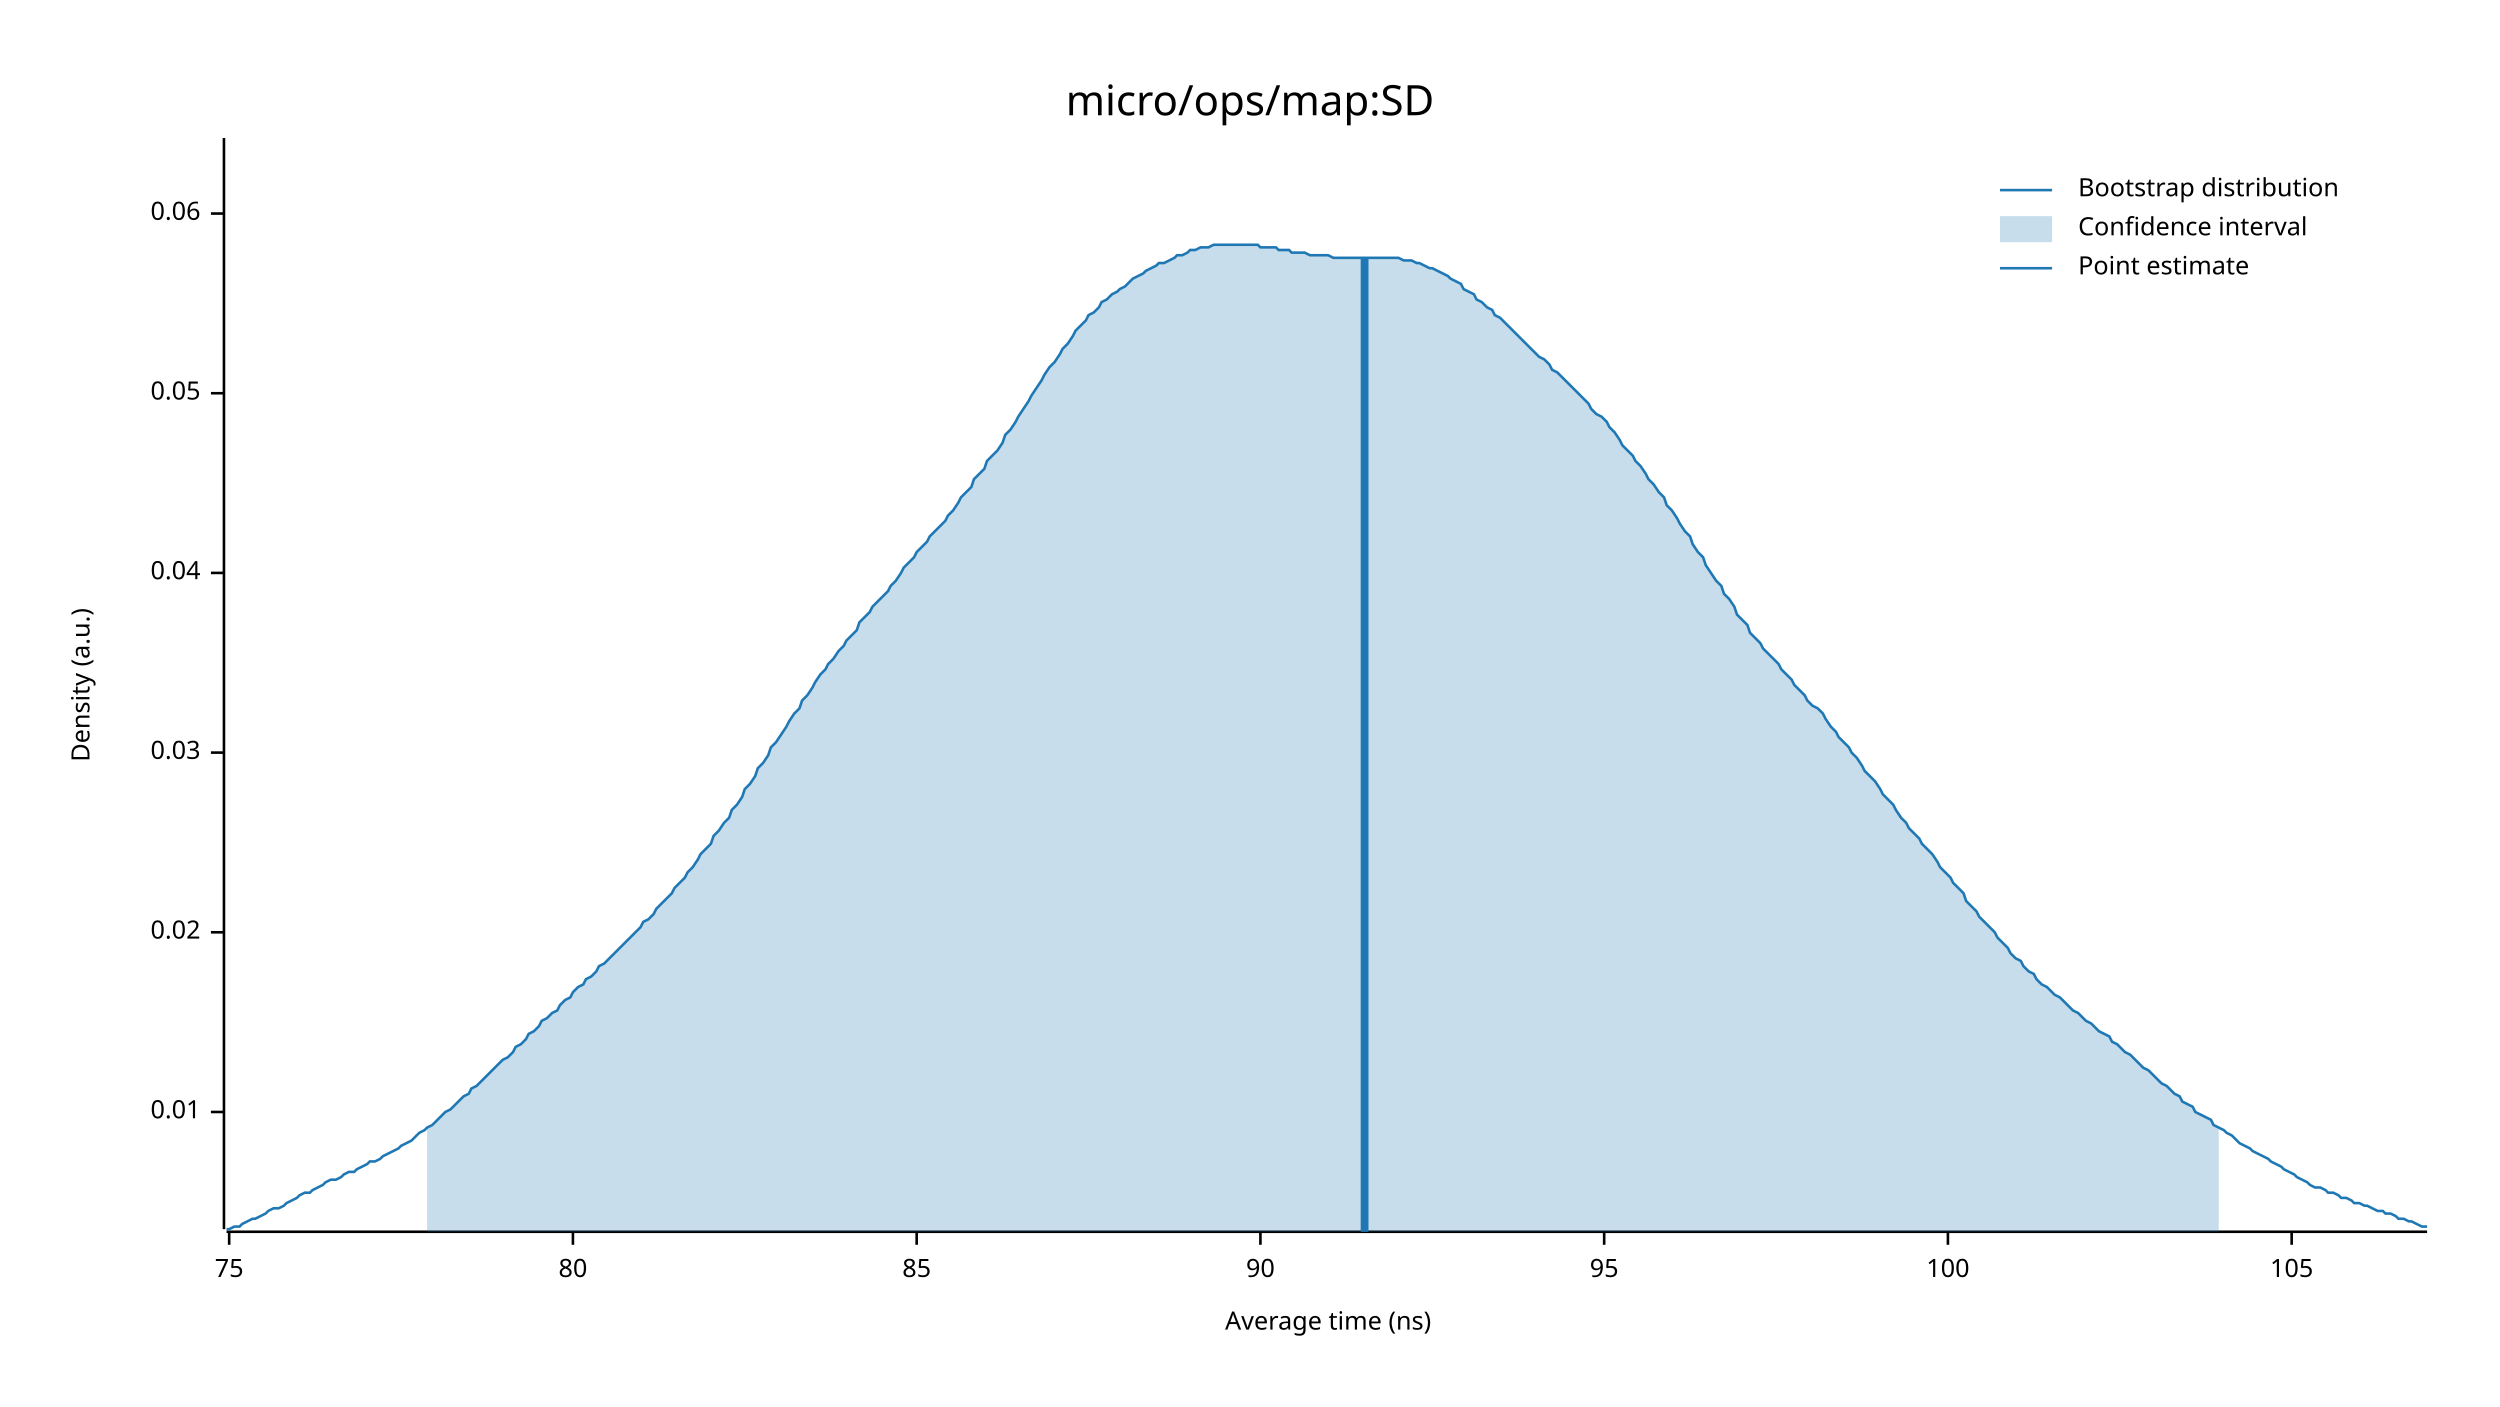
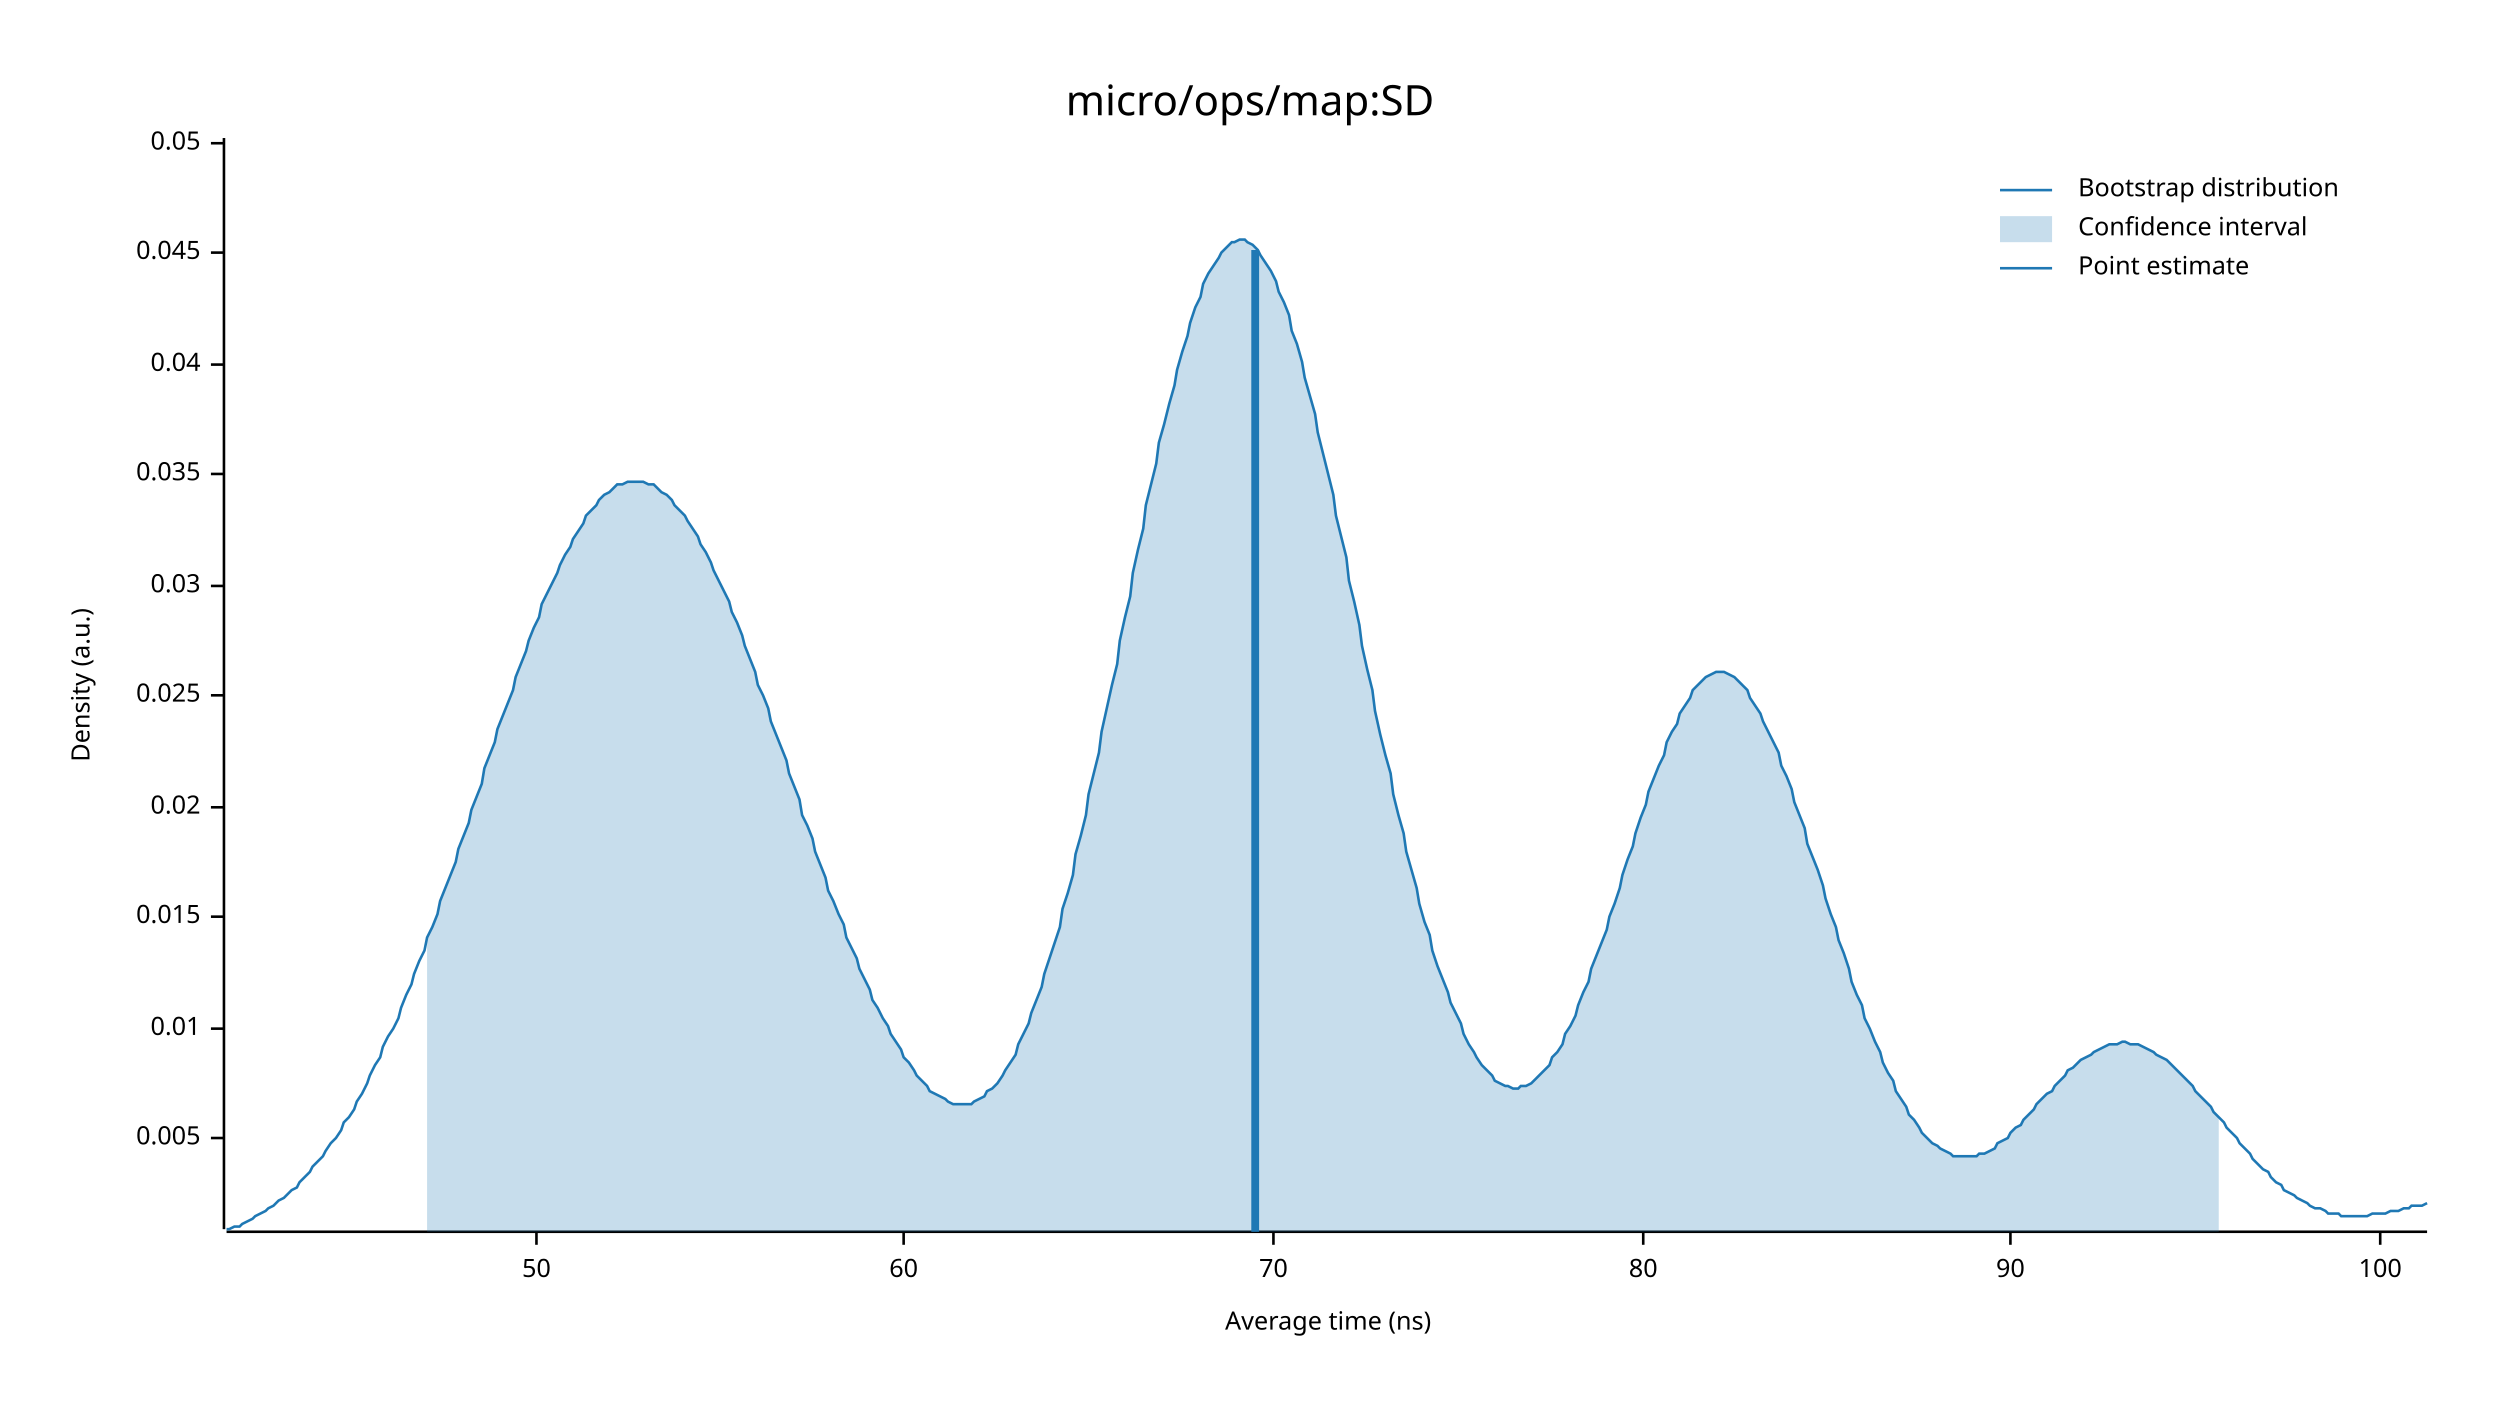
<svg xmlns="http://www.w3.org/2000/svg" width="960" height="540" viewBox="0 0 960 540">
  <text x="480" y="32" dy="0.76em" text-anchor="middle" font-family="sans-serif" font-size="16.129" opacity="1" fill="#000000">
micro/ops/map:SD
</text>
  <text x="27" y="263" dy="0.76em" text-anchor="middle" font-family="sans-serif" font-size="9.677" opacity="1" fill="#000000" transform="rotate(270, 27, 263)">
Density (a.u.)
</text>
  <text x="510" y="513" dy="-0.5ex" text-anchor="middle" font-family="sans-serif" font-size="9.677" opacity="1" fill="#000000">
Average time (ns)
</text>
  <polyline fill="none" opacity="1" stroke="#000000" stroke-width="1" points="86,53 86,472 " />
-   <text x="77" y="427" dy="0.5ex" text-anchor="end" font-family="sans-serif" font-size="9.677" opacity="1" fill="#000000">
+   <text x="77" y="437" dy="0.5ex" text-anchor="end" font-family="sans-serif" font-size="9.677" opacity="1" fill="#000000">
+ 0.005
+ </text>
+   <polyline fill="none" opacity="1" stroke="#000000" stroke-width="1" points="81,437 86,437 " />
+   <text x="77" y="395" dy="0.5ex" text-anchor="end" font-family="sans-serif" font-size="9.677" opacity="1" fill="#000000">
0.01
</text>
-   <polyline fill="none" opacity="1" stroke="#000000" stroke-width="1" points="81,427 86,427 " />
-   <text x="77" y="358" dy="0.5ex" text-anchor="end" font-family="sans-serif" font-size="9.677" opacity="1" fill="#000000">
+   <polyline fill="none" opacity="1" stroke="#000000" stroke-width="1" points="81,395 86,395 " />
+   <text x="77" y="352" dy="0.5ex" text-anchor="end" font-family="sans-serif" font-size="9.677" opacity="1" fill="#000000">
+ 0.015
+ </text>
+   <polyline fill="none" opacity="1" stroke="#000000" stroke-width="1" points="81,352 86,352 " />
+   <text x="77" y="310" dy="0.5ex" text-anchor="end" font-family="sans-serif" font-size="9.677" opacity="1" fill="#000000">
0.02
</text>
-   <polyline fill="none" opacity="1" stroke="#000000" stroke-width="1" points="81,358 86,358 " />
-   <text x="77" y="289" dy="0.5ex" text-anchor="end" font-family="sans-serif" font-size="9.677" opacity="1" fill="#000000">
+   <polyline fill="none" opacity="1" stroke="#000000" stroke-width="1" points="81,310 86,310 " />
+   <text x="77" y="267" dy="0.5ex" text-anchor="end" font-family="sans-serif" font-size="9.677" opacity="1" fill="#000000">
+ 0.025
+ </text>
+   <polyline fill="none" opacity="1" stroke="#000000" stroke-width="1" points="81,267 86,267 " />
+   <text x="77" y="225" dy="0.5ex" text-anchor="end" font-family="sans-serif" font-size="9.677" opacity="1" fill="#000000">
0.03
</text>
-   <polyline fill="none" opacity="1" stroke="#000000" stroke-width="1" points="81,289 86,289 " />
-   <text x="77" y="220" dy="0.5ex" text-anchor="end" font-family="sans-serif" font-size="9.677" opacity="1" fill="#000000">
+   <polyline fill="none" opacity="1" stroke="#000000" stroke-width="1" points="81,225 86,225 " />
+   <text x="77" y="182" dy="0.5ex" text-anchor="end" font-family="sans-serif" font-size="9.677" opacity="1" fill="#000000">
+ 0.035
+ </text>
+   <polyline fill="none" opacity="1" stroke="#000000" stroke-width="1" points="81,182 86,182 " />
+   <text x="77" y="140" dy="0.5ex" text-anchor="end" font-family="sans-serif" font-size="9.677" opacity="1" fill="#000000">
0.04
</text>
-   <polyline fill="none" opacity="1" stroke="#000000" stroke-width="1" points="81,220 86,220 " />
-   <text x="77" y="151" dy="0.5ex" text-anchor="end" font-family="sans-serif" font-size="9.677" opacity="1" fill="#000000">
+   <polyline fill="none" opacity="1" stroke="#000000" stroke-width="1" points="81,140 86,140 " />
+   <text x="77" y="97" dy="0.5ex" text-anchor="end" font-family="sans-serif" font-size="9.677" opacity="1" fill="#000000">
+ 0.045
+ </text>
+   <polyline fill="none" opacity="1" stroke="#000000" stroke-width="1" points="81,97 86,97 " />
+   <text x="77" y="55" dy="0.5ex" text-anchor="end" font-family="sans-serif" font-size="9.677" opacity="1" fill="#000000">
0.05
</text>
-   <polyline fill="none" opacity="1" stroke="#000000" stroke-width="1" points="81,151 86,151 " />
-   <text x="77" y="82" dy="0.5ex" text-anchor="end" font-family="sans-serif" font-size="9.677" opacity="1" fill="#000000">
- 0.06
+   <polyline fill="none" opacity="1" stroke="#000000" stroke-width="1" points="81,55 86,55 " />
+   <polyline fill="none" opacity="1" stroke="#000000" stroke-width="1" points="87,473 932,473 " />
+   <text x="206" y="483" dy="0.76em" text-anchor="middle" font-family="sans-serif" font-size="9.677" opacity="1" fill="#000000">
+ 50
</text>
-   <polyline fill="none" opacity="1" stroke="#000000" stroke-width="1" points="81,82 86,82 " />
-   <polyline fill="none" opacity="1" stroke="#000000" stroke-width="1" points="87,473 932,473 " />
-   <text x="88" y="483" dy="0.76em" text-anchor="middle" font-family="sans-serif" font-size="9.677" opacity="1" fill="#000000">
- 75
+   <polyline fill="none" opacity="1" stroke="#000000" stroke-width="1" points="206,473 206,478 " />
+   <text x="347" y="483" dy="0.76em" text-anchor="middle" font-family="sans-serif" font-size="9.677" opacity="1" fill="#000000">
+ 60
</text>
-   <polyline fill="none" opacity="1" stroke="#000000" stroke-width="1" points="88,473 88,478 " />
-   <text x="220" y="483" dy="0.76em" text-anchor="middle" font-family="sans-serif" font-size="9.677" opacity="1" fill="#000000">
+   <polyline fill="none" opacity="1" stroke="#000000" stroke-width="1" points="347,473 347,478 " />
+   <text x="489" y="483" dy="0.76em" text-anchor="middle" font-family="sans-serif" font-size="9.677" opacity="1" fill="#000000">
+ 70
+ </text>
+   <polyline fill="none" opacity="1" stroke="#000000" stroke-width="1" points="489,473 489,478 " />
+   <text x="631" y="483" dy="0.76em" text-anchor="middle" font-family="sans-serif" font-size="9.677" opacity="1" fill="#000000">
80
</text>
-   <polyline fill="none" opacity="1" stroke="#000000" stroke-width="1" points="220,473 220,478 " />
-   <text x="352" y="483" dy="0.76em" text-anchor="middle" font-family="sans-serif" font-size="9.677" opacity="1" fill="#000000">
- 85
- </text>
-   <polyline fill="none" opacity="1" stroke="#000000" stroke-width="1" points="352,473 352,478 " />
-   <text x="484" y="483" dy="0.76em" text-anchor="middle" font-family="sans-serif" font-size="9.677" opacity="1" fill="#000000">
+   <polyline fill="none" opacity="1" stroke="#000000" stroke-width="1" points="631,473 631,478 " />
+   <text x="772" y="483" dy="0.76em" text-anchor="middle" font-family="sans-serif" font-size="9.677" opacity="1" fill="#000000">
90
</text>
-   <polyline fill="none" opacity="1" stroke="#000000" stroke-width="1" points="484,473 484,478 " />
-   <text x="616" y="483" dy="0.76em" text-anchor="middle" font-family="sans-serif" font-size="9.677" opacity="1" fill="#000000">
- 95
- </text>
-   <polyline fill="none" opacity="1" stroke="#000000" stroke-width="1" points="616,473 616,478 " />
-   <text x="748" y="483" dy="0.76em" text-anchor="middle" font-family="sans-serif" font-size="9.677" opacity="1" fill="#000000">
+   <polyline fill="none" opacity="1" stroke="#000000" stroke-width="1" points="772,473 772,478 " />
+   <text x="914" y="483" dy="0.76em" text-anchor="middle" font-family="sans-serif" font-size="9.677" opacity="1" fill="#000000">
100
</text>
-   <polyline fill="none" opacity="1" stroke="#000000" stroke-width="1" points="748,473 748,478 " />
-   <text x="880" y="483" dy="0.76em" text-anchor="middle" font-family="sans-serif" font-size="9.677" opacity="1" fill="#000000">
- 105
- </text>
-   <polyline fill="none" opacity="1" stroke="#000000" stroke-width="1" points="880,473 880,478 " />
-   <polyline fill="none" opacity="1" stroke="#1F78B4" stroke-width="1" points="87,472 88,472 90,471 92,471 93,470 95,469 97,468 98,468 100,467 102,466 103,465 105,464 107,464 109,463 110,462 112,461 114,460 115,459 117,458 119,458 120,457 122,456 124,455 125,454 127,453 129,453 131,452 132,451 134,450 136,450 137,449 139,448 141,447 142,446 144,446 146,445 147,444 149,443 151,442 153,441 154,440 156,439 158,438 159,437 161,435 163,434 164,433 166,432 168,430 169,429 171,427 173,426 175,424 176,423 178,421 180,420 181,418 183,417 185,415 186,414 188,412 190,410 191,409 193,407 195,406 197,404 198,402 200,401 202,399 203,397 205,396 207,394 208,392 210,391 212,389 214,388 215,386 217,384 219,383 220,381 222,379 224,378 225,376 227,375 229,373 230,371 232,370 234,368 236,366 237,365 239,363 241,361 242,360 244,358 246,356 247,354 249,353 251,351 252,349 254,347 256,345 258,343 259,341 261,339 263,337 264,335 266,333 268,330 269,328 271,326 273,324 274,321 276,319 278,316 280,314 281,311 283,309 285,306 286,303 288,301 290,298 291,295 293,293 295,290 296,287 298,285 300,282 302,279 303,277 305,274 307,272 308,269 310,267 312,264 313,262 315,259 317,257 318,255 320,253 322,250 324,248 325,246 327,244 329,242 330,239 332,237 334,235 335,233 337,231 339,229 341,227 342,225 344,223 346,220 347,218 349,216 351,214 352,212 354,210 356,208 357,206 359,204 361,202 363,200 364,198 366,196 368,193 369,191 371,189 373,187 374,184 376,182 378,180 379,177 381,175 383,173 385,170 386,167 388,165 390,162 391,160 393,157 395,154 396,152 398,149 400,146 401,144 403,141 405,139 407,136 408,134 410,132 412,129 413,127 415,125 417,123 418,121 420,120 422,118 423,116 425,115 427,113 429,112 430,111 432,110 434,108 435,107 437,106 439,105 440,104 442,103 444,102 445,101 447,101 449,100 451,99 452,98 454,98 456,97 457,96 459,96 461,95 462,95 464,95 466,94 468,94 469,94 471,94 473,94 474,94 476,94 478,94 479,94 481,94 483,94 484,95 486,95 488,95 490,95 491,96 493,96 495,96 496,97 498,97 500,97 501,97 503,98 505,98 506,98 508,98 510,98 512,99 513,99 515,99 517,99 518,99 520,99 522,99 523,99 525,99 527,99 528,99 530,99 532,99 534,99 535,99 537,99 539,100 540,100 542,100 544,101 545,101 547,102 549,103 550,103 552,104 554,105 556,106 557,107 559,108 561,109 562,111 564,112 566,113 567,115 569,116 571,118 573,119 574,121 576,122 578,124 579,125 581,127 583,129 584,130 586,132 588,134 589,135 591,137 593,138 595,140 596,142 598,143 600,145 601,146 603,148 605,150 606,151 608,153 610,155 611,157 613,159 615,160 617,162 618,164 620,166 622,169 623,171 625,173 627,175 628,177 630,179 632,182 633,184 635,186 637,189 639,191 640,194 642,196 644,199 645,201 647,204 649,206 650,209 652,212 654,214 655,217 657,220 659,223 661,225 662,228 664,230 666,233 667,236 669,238 671,240 672,243 674,245 676,247 677,249 679,251 681,253 683,255 684,257 686,259 688,261 689,263 691,265 693,267 694,269 696,271 698,272 700,274 701,276 703,279 705,281 706,283 708,285 710,287 711,289 713,291 715,294 716,296 718,298 720,300 722,303 723,305 725,307 727,309 728,311 730,314 732,316 733,318 735,320 737,322 738,324 740,326 742,328 744,331 745,333 747,335 749,337 750,339 752,341 754,343 755,346 757,348 759,350 760,352 762,354 764,356 766,358 767,360 769,362 771,364 772,366 774,368 776,369 777,371 779,373 781,374 782,376 784,378 786,379 788,381 789,382 791,383 793,385 794,386 796,388 798,389 799,390 801,392 803,393 804,394 806,396 808,397 810,398 811,400 813,401 815,403 816,404 818,405 820,407 821,408 823,410 825,411 827,413 828,414 830,416 832,417 833,418 835,420 837,421 838,423 840,424 842,425 843,427 845,428 847,429 849,430 850,432 852,433 854,434 855,435 857,436 859,438 860,439 862,440 864,441 865,442 867,443 869,444 871,445 872,446 874,447 876,448 877,449 879,450 881,451 882,452 884,453 886,454 887,455 889,456 891,456 893,457 894,458 896,458 898,459 899,460 901,460 903,461 904,462 906,462 908,463 909,463 911,464 913,465 915,465 916,466 918,466 920,467 921,468 923,468 925,469 926,469 928,470 930,471 932,471 " />
-   <polygon opacity="0.25" fill="#1F78B4" points="164,433 166,432 168,430 169,429 171,427 173,426 175,424 176,423 178,421 180,420 181,418 183,417 185,415 186,414 188,412 190,410 191,409 193,407 195,406 197,404 198,402 200,401 202,399 203,397 205,396 207,394 208,392 210,391 212,389 214,388 215,386 217,384 219,383 220,381 222,379 224,378 225,376 227,375 229,373 230,371 232,370 234,368 236,366 237,365 239,363 241,361 242,360 244,358 246,356 247,354 249,353 251,351 252,349 254,347 256,345 258,343 259,341 261,339 263,337 264,335 266,333 268,330 269,328 271,326 273,324 274,321 276,319 278,316 280,314 281,311 283,309 285,306 286,303 288,301 290,298 291,295 293,293 295,290 296,287 298,285 300,282 302,279 303,277 305,274 307,272 308,269 310,267 312,264 313,262 315,259 317,257 318,255 320,253 322,250 324,248 325,246 327,244 329,242 330,239 332,237 334,235 335,233 337,231 339,229 341,227 342,225 344,223 346,220 347,218 349,216 351,214 352,212 354,210 356,208 357,206 359,204 361,202 363,200 364,198 366,196 368,193 369,191 371,189 373,187 374,184 376,182 378,180 379,177 381,175 383,173 385,170 386,167 388,165 390,162 391,160 393,157 395,154 396,152 398,149 400,146 401,144 403,141 405,139 407,136 408,134 410,132 412,129 413,127 415,125 417,123 418,121 420,120 422,118 423,116 425,115 427,113 429,112 430,111 432,110 434,108 435,107 437,106 439,105 440,104 442,103 444,102 445,101 447,101 449,100 451,99 452,98 454,98 456,97 457,96 459,96 461,95 462,95 464,95 466,94 468,94 469,94 471,94 473,94 474,94 476,94 478,94 479,94 481,94 483,94 484,95 486,95 488,95 490,95 491,96 493,96 495,96 496,97 498,97 500,97 501,97 503,98 505,98 506,98 508,98 510,98 512,99 513,99 515,99 517,99 518,99 520,99 522,99 523,99 525,99 527,99 528,99 530,99 532,99 534,99 535,99 537,99 539,100 540,100 542,100 544,101 545,101 547,102 549,103 550,103 552,104 554,105 556,106 557,107 559,108 561,109 562,111 564,112 566,113 567,115 569,116 571,118 573,119 574,121 576,122 578,124 579,125 581,127 583,129 584,130 586,132 588,134 589,135 591,137 593,138 595,140 596,142 598,143 600,145 601,146 603,148 605,150 606,151 608,153 610,155 611,157 613,159 615,160 617,162 618,164 620,166 622,169 623,171 625,173 627,175 628,177 630,179 632,182 633,184 635,186 637,189 639,191 640,194 642,196 644,199 645,201 647,204 649,206 650,209 652,212 654,214 655,217 657,220 659,223 661,225 662,228 664,230 666,233 667,236 669,238 671,240 672,243 674,245 676,247 677,249 679,251 681,253 683,255 684,257 686,259 688,261 689,263 691,265 693,267 694,269 696,271 698,272 700,274 701,276 703,279 705,281 706,283 708,285 710,287 711,289 713,291 715,294 716,296 718,298 720,300 722,303 723,305 725,307 727,309 728,311 730,314 732,316 733,318 735,320 737,322 738,324 740,326 742,328 744,331 745,333 747,335 749,337 750,339 752,341 754,343 755,346 757,348 759,350 760,352 762,354 764,356 766,358 767,360 769,362 771,364 772,366 774,368 776,369 777,371 779,373 781,374 782,376 784,378 786,379 788,381 789,382 791,383 793,385 794,386 796,388 798,389 799,390 801,392 803,393 804,394 806,396 808,397 810,398 811,400 813,401 815,403 816,404 818,405 820,407 821,408 823,410 825,411 827,413 828,414 830,416 832,417 833,418 835,420 837,421 838,423 840,424 842,425 843,427 845,428 847,429 849,430 850,432 852,433 852,473 164,473 " />
-   <polyline fill="none" opacity="1" stroke="#1F78B4" stroke-width="3" points="524,473 524,99 " />
+   <polyline fill="none" opacity="1" stroke="#000000" stroke-width="1" points="914,473 914,478 " />
+   <polyline fill="none" opacity="1" stroke="#1F78B4" stroke-width="1" points="87,472 88,472 90,471 92,471 93,470 95,469 97,468 98,467 100,466 102,465 103,464 105,463 107,461 109,460 110,459 112,457 114,456 115,454 117,452 119,450 120,448 122,446 124,444 125,442 127,439 129,437 131,434 132,431 134,429 136,426 137,423 139,420 141,416 142,413 144,409 146,406 147,402 149,398 151,395 153,391 154,387 156,382 158,378 159,374 161,369 163,365 164,360 166,356 168,351 169,346 171,341 173,336 175,331 176,326 178,321 180,316 181,311 183,306 185,301 186,295 188,290 190,285 191,280 193,275 195,270 197,265 198,260 200,255 202,250 203,246 205,241 207,237 208,232 210,228 212,224 214,220 215,217 217,213 219,210 220,207 222,204 224,201 225,198 227,196 229,194 230,192 232,190 234,189 236,187 237,186 239,186 241,185 242,185 244,185 246,185 247,185 249,186 251,186 252,187 254,189 256,190 258,192 259,194 261,196 263,198 264,200 266,203 268,206 269,209 271,212 273,216 274,219 276,223 278,227 280,231 281,235 283,239 285,244 286,248 288,253 290,258 291,263 293,267 295,272 296,277 298,282 300,287 302,292 303,297 305,302 307,307 308,313 310,317 312,322 313,327 315,332 317,337 318,342 320,346 322,351 324,355 325,360 327,364 329,368 330,372 332,376 334,380 335,384 337,387 339,391 341,394 342,397 344,400 346,403 347,406 349,408 351,411 352,413 354,415 356,417 357,419 359,420 361,421 363,422 364,423 366,424 368,424 369,424 371,424 373,424 374,423 376,422 378,421 379,419 381,418 383,416 385,413 386,411 388,408 390,405 391,401 393,397 395,393 396,389 398,384 400,379 401,374 403,368 405,362 407,356 408,349 410,343 412,336 413,328 415,321 417,313 418,305 420,297 422,289 423,281 425,272 427,263 429,255 430,246 432,237 434,229 435,220 437,211 439,203 440,194 442,186 444,178 445,170 447,163 449,155 451,148 452,142 454,135 456,129 457,124 459,118 461,114 462,109 464,105 466,102 468,99 469,97 471,95 473,93 474,93 476,92 478,92 479,93 481,94 483,96 484,98 486,101 488,104 490,108 491,112 493,116 495,121 496,127 498,132 500,139 501,145 503,152 505,159 506,166 508,174 510,182 512,190 513,198 515,206 517,214 518,223 520,231 522,240 523,248 525,257 527,265 528,273 530,282 532,290 534,297 535,305 537,313 539,320 540,327 542,334 544,341 545,347 547,354 549,359 550,365 552,371 554,376 556,381 557,385 559,389 561,393 562,397 564,401 566,404 567,406 569,409 571,411 573,413 574,415 576,416 578,417 579,417 581,418 583,418 584,417 586,417 588,416 589,415 591,413 593,411 595,409 596,406 598,404 600,401 601,397 603,394 605,390 606,386 608,381 610,377 611,372 613,367 615,362 617,357 618,352 620,347 622,341 623,336 625,330 627,325 628,320 630,314 632,309 633,304 635,299 637,294 639,290 640,285 642,281 644,278 645,274 647,271 649,268 650,265 652,263 654,261 655,260 657,259 659,258 661,258 662,258 664,259 666,260 667,261 669,263 671,265 672,268 674,271 676,274 677,277 679,281 681,285 683,289 684,294 686,298 688,303 689,308 691,313 693,318 694,324 696,329 698,334 700,340 701,345 703,351 705,356 706,361 708,366 710,372 711,377 713,382 715,386 716,391 718,395 720,400 722,404 723,408 725,412 727,415 728,419 730,422 732,425 733,428 735,430 737,433 738,435 740,437 742,439 744,440 745,441 747,442 749,443 750,444 752,444 754,444 755,444 757,444 759,444 760,443 762,443 764,442 766,441 767,439 769,438 771,437 772,435 774,433 776,432 777,430 779,428 781,426 782,424 784,422 786,420 788,419 789,417 791,415 793,413 794,411 796,410 798,408 799,407 801,406 803,405 804,404 806,403 808,402 810,401 811,401 813,401 815,400 816,400 818,401 820,401 821,401 823,402 825,403 827,404 828,405 830,406 832,407 833,408 835,410 837,412 838,413 840,415 842,417 843,419 845,421 847,423 849,425 850,427 852,429 854,431 855,433 857,435 859,437 860,439 862,441 864,443 865,445 867,447 869,449 871,450 872,452 874,454 876,455 877,457 879,458 881,459 882,460 884,461 886,462 887,463 889,464 891,464 893,465 894,466 896,466 898,466 899,467 901,467 903,467 904,467 906,467 908,467 909,467 911,466 913,466 915,466 916,466 918,465 920,465 921,465 923,464 925,464 926,463 928,463 930,463 932,462 " />
+   <polygon opacity="0.25" fill="#1F78B4" points="164,360 166,356 168,351 169,346 171,341 173,336 175,331 176,326 178,321 180,316 181,311 183,306 185,301 186,295 188,290 190,285 191,280 193,275 195,270 197,265 198,260 200,255 202,250 203,246 205,241 207,237 208,232 210,228 212,224 214,220 215,217 217,213 219,210 220,207 222,204 224,201 225,198 227,196 229,194 230,192 232,190 234,189 236,187 237,186 239,186 241,185 242,185 244,185 246,185 247,185 249,186 251,186 252,187 254,189 256,190 258,192 259,194 261,196 263,198 264,200 266,203 268,206 269,209 271,212 273,216 274,219 276,223 278,227 280,231 281,235 283,239 285,244 286,248 288,253 290,258 291,263 293,267 295,272 296,277 298,282 300,287 302,292 303,297 305,302 307,307 308,313 310,317 312,322 313,327 315,332 317,337 318,342 320,346 322,351 324,355 325,360 327,364 329,368 330,372 332,376 334,380 335,384 337,387 339,391 341,394 342,397 344,400 346,403 347,406 349,408 351,411 352,413 354,415 356,417 357,419 359,420 361,421 363,422 364,423 366,424 368,424 369,424 371,424 373,424 374,423 376,422 378,421 379,419 381,418 383,416 385,413 386,411 388,408 390,405 391,401 393,397 395,393 396,389 398,384 400,379 401,374 403,368 405,362 407,356 408,349 410,343 412,336 413,328 415,321 417,313 418,305 420,297 422,289 423,281 425,272 427,263 429,255 430,246 432,237 434,229 435,220 437,211 439,203 440,194 442,186 444,178 445,170 447,163 449,155 451,148 452,142 454,135 456,129 457,124 459,118 461,114 462,109 464,105 466,102 468,99 469,97 471,95 473,93 474,93 476,92 478,92 479,93 481,94 483,96 484,98 486,101 488,104 490,108 491,112 493,116 495,121 496,127 498,132 500,139 501,145 503,152 505,159 506,166 508,174 510,182 512,190 513,198 515,206 517,214 518,223 520,231 522,240 523,248 525,257 527,265 528,273 530,282 532,290 534,297 535,305 537,313 539,320 540,327 542,334 544,341 545,347 547,354 549,359 550,365 552,371 554,376 556,381 557,385 559,389 561,393 562,397 564,401 566,404 567,406 569,409 571,411 573,413 574,415 576,416 578,417 579,417 581,418 583,418 584,417 586,417 588,416 589,415 591,413 593,411 595,409 596,406 598,404 600,401 601,397 603,394 605,390 606,386 608,381 610,377 611,372 613,367 615,362 617,357 618,352 620,347 622,341 623,336 625,330 627,325 628,320 630,314 632,309 633,304 635,299 637,294 639,290 640,285 642,281 644,278 645,274 647,271 649,268 650,265 652,263 654,261 655,260 657,259 659,258 661,258 662,258 664,259 666,260 667,261 669,263 671,265 672,268 674,271 676,274 677,277 679,281 681,285 683,289 684,294 686,298 688,303 689,308 691,313 693,318 694,324 696,329 698,334 700,340 701,345 703,351 705,356 706,361 708,366 710,372 711,377 713,382 715,386 716,391 718,395 720,400 722,404 723,408 725,412 727,415 728,419 730,422 732,425 733,428 735,430 737,433 738,435 740,437 742,439 744,440 745,441 747,442 749,443 750,444 752,444 754,444 755,444 757,444 759,444 760,443 762,443 764,442 766,441 767,439 769,438 771,437 772,435 774,433 776,432 777,430 779,428 781,426 782,424 784,422 786,420 788,419 789,417 791,415 793,413 794,411 796,410 798,408 799,407 801,406 803,405 804,404 806,403 808,402 810,401 811,401 813,401 815,400 816,400 818,401 820,401 821,401 823,402 825,403 827,404 828,405 830,406 832,407 833,408 835,410 837,412 838,413 840,415 842,417 843,419 845,421 847,423 849,425 850,427 852,429 852,473 164,473 " />
+   <polyline fill="none" opacity="1" stroke="#1F78B4" stroke-width="3" points="482,473 482,96 " />
  <text x="798" y="68" dy="0.76em" text-anchor="start" font-family="sans-serif" font-size="9.677" opacity="1" fill="#000000">
Bootstrap distribution
</text>
  <text x="798" y="83" dy="0.76em" text-anchor="start" font-family="sans-serif" font-size="9.677" opacity="1" fill="#000000">
Confidence interval
</text>
  <text x="798" y="98" dy="0.76em" text-anchor="start" font-family="sans-serif" font-size="9.677" opacity="1" fill="#000000">
Point estimate
</text>
  <polyline fill="none" opacity="1" stroke="#1F78B4" stroke-width="1" points="768,73 788,73 " />
  <rect x="768" y="83" width="20" height="10" opacity="0.25" fill="#1F78B4" stroke="none" />
  <polyline fill="none" opacity="1" stroke="#1F78B4" stroke-width="1" points="768,103 788,103 " />
</svg>
